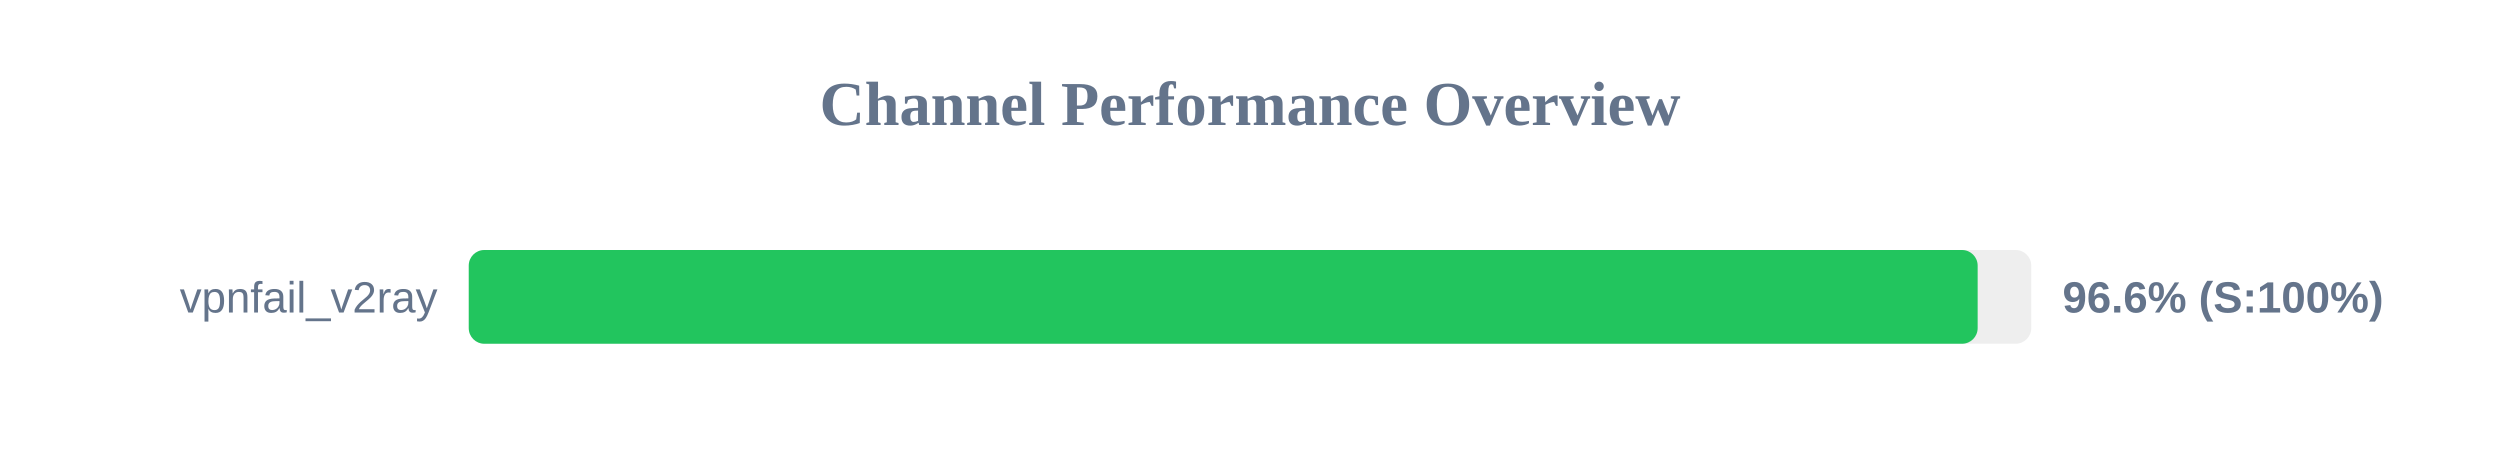
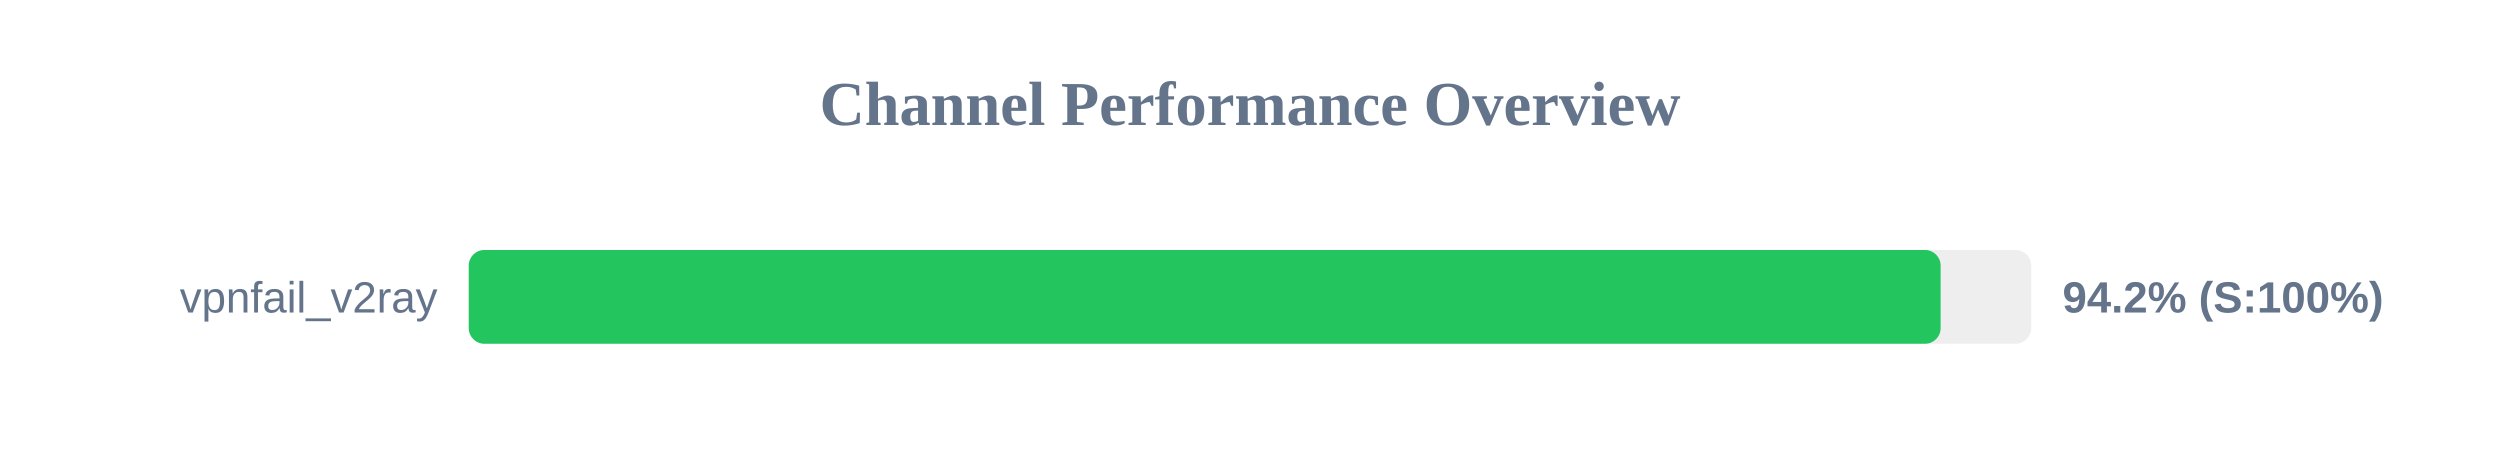
<svg xmlns="http://www.w3.org/2000/svg" width="800" height="150" version="1.1">
  <style>
        .row { font: 14px Arial; fill: #64748b; }
        .score { font: bold 14px Arial; fill: #64748b; }
    </style>
  <text x="400" y="40" text-anchor="middle" font-size="20px" font-weight="bold" fill="#64748b">Channel Performance Overview</text>
  <rect x="150" y="80" width="500" height="30" fill="#eee" rx="5" />
-   <rect x="150" y="80" width="482.85" height="30" fill="#22c55e" rx="5" />
+   <rect x="150" y="80" width="471.0" height="30" fill="#22c55e" rx="5" />
  <text x="140" y="100" text-anchor="end" class="row">vpnfail_v2ray</text>
-   <text x="660" y="100" text-anchor="start" class="score">96.6% (S:100%)</text>
+   <text x="660" y="100" text-anchor="start" class="score">94.2% (S:100%)</text>
</svg>
